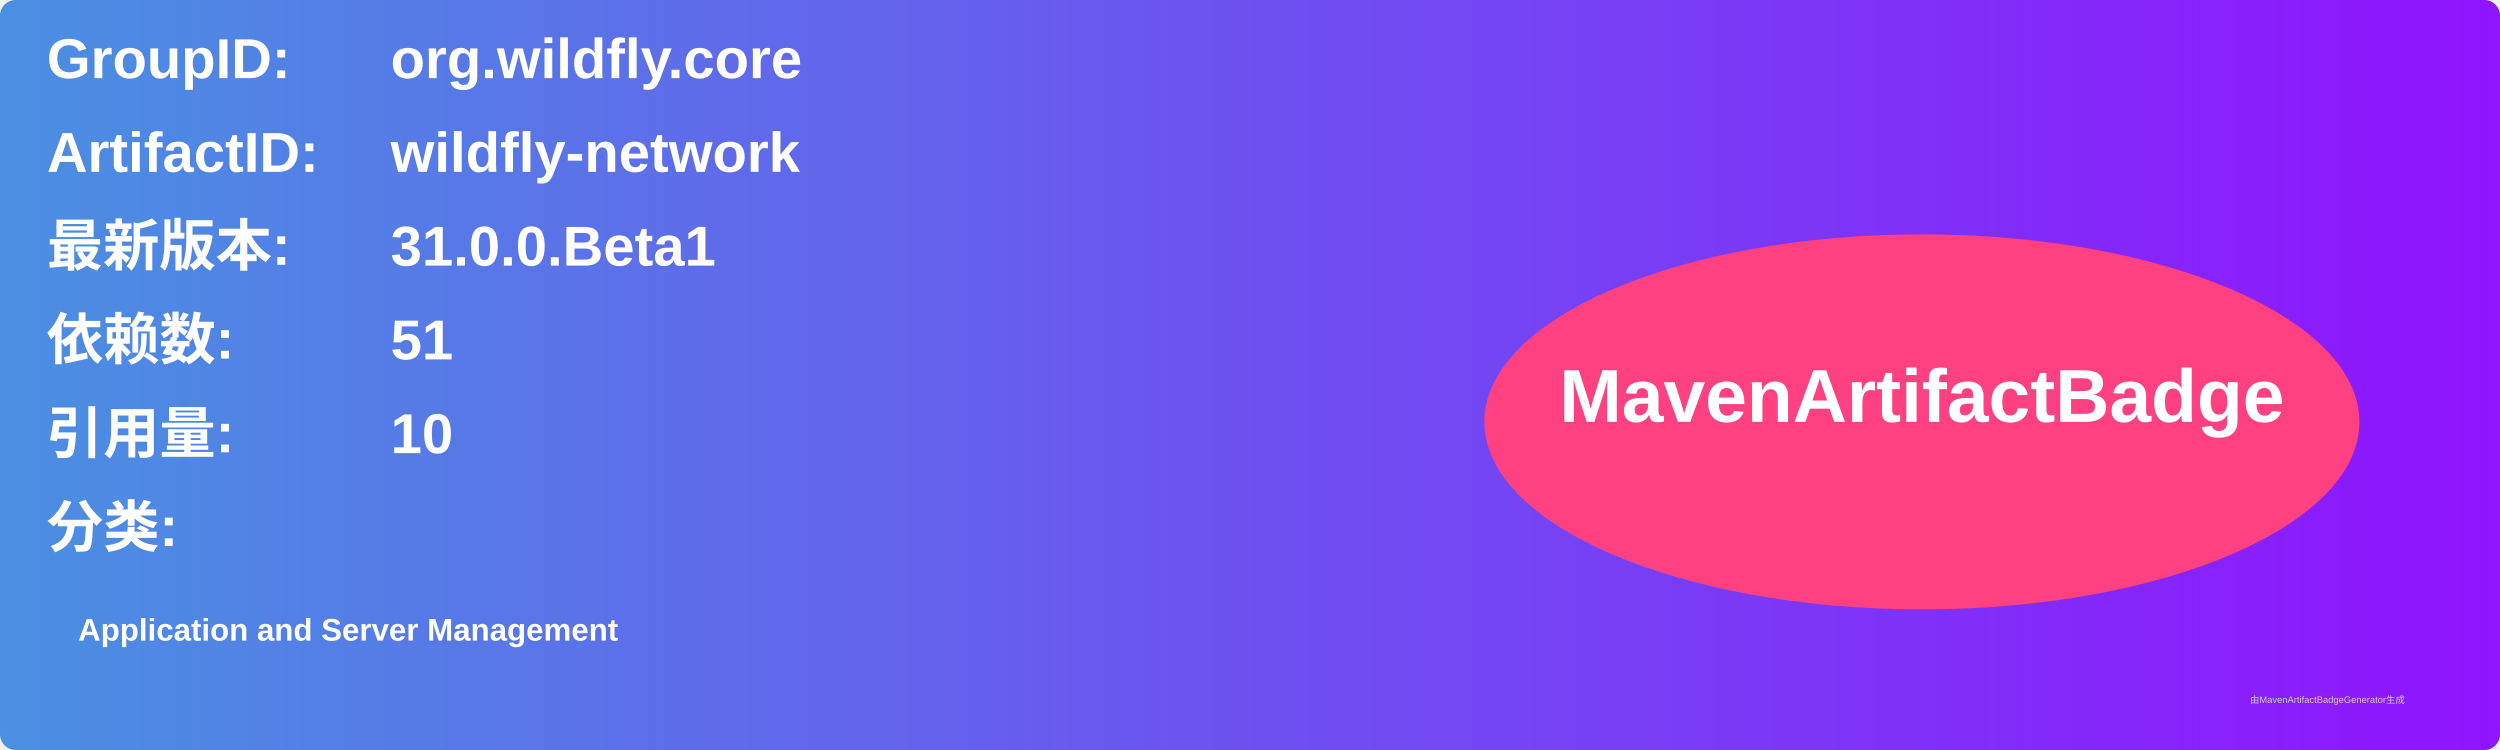
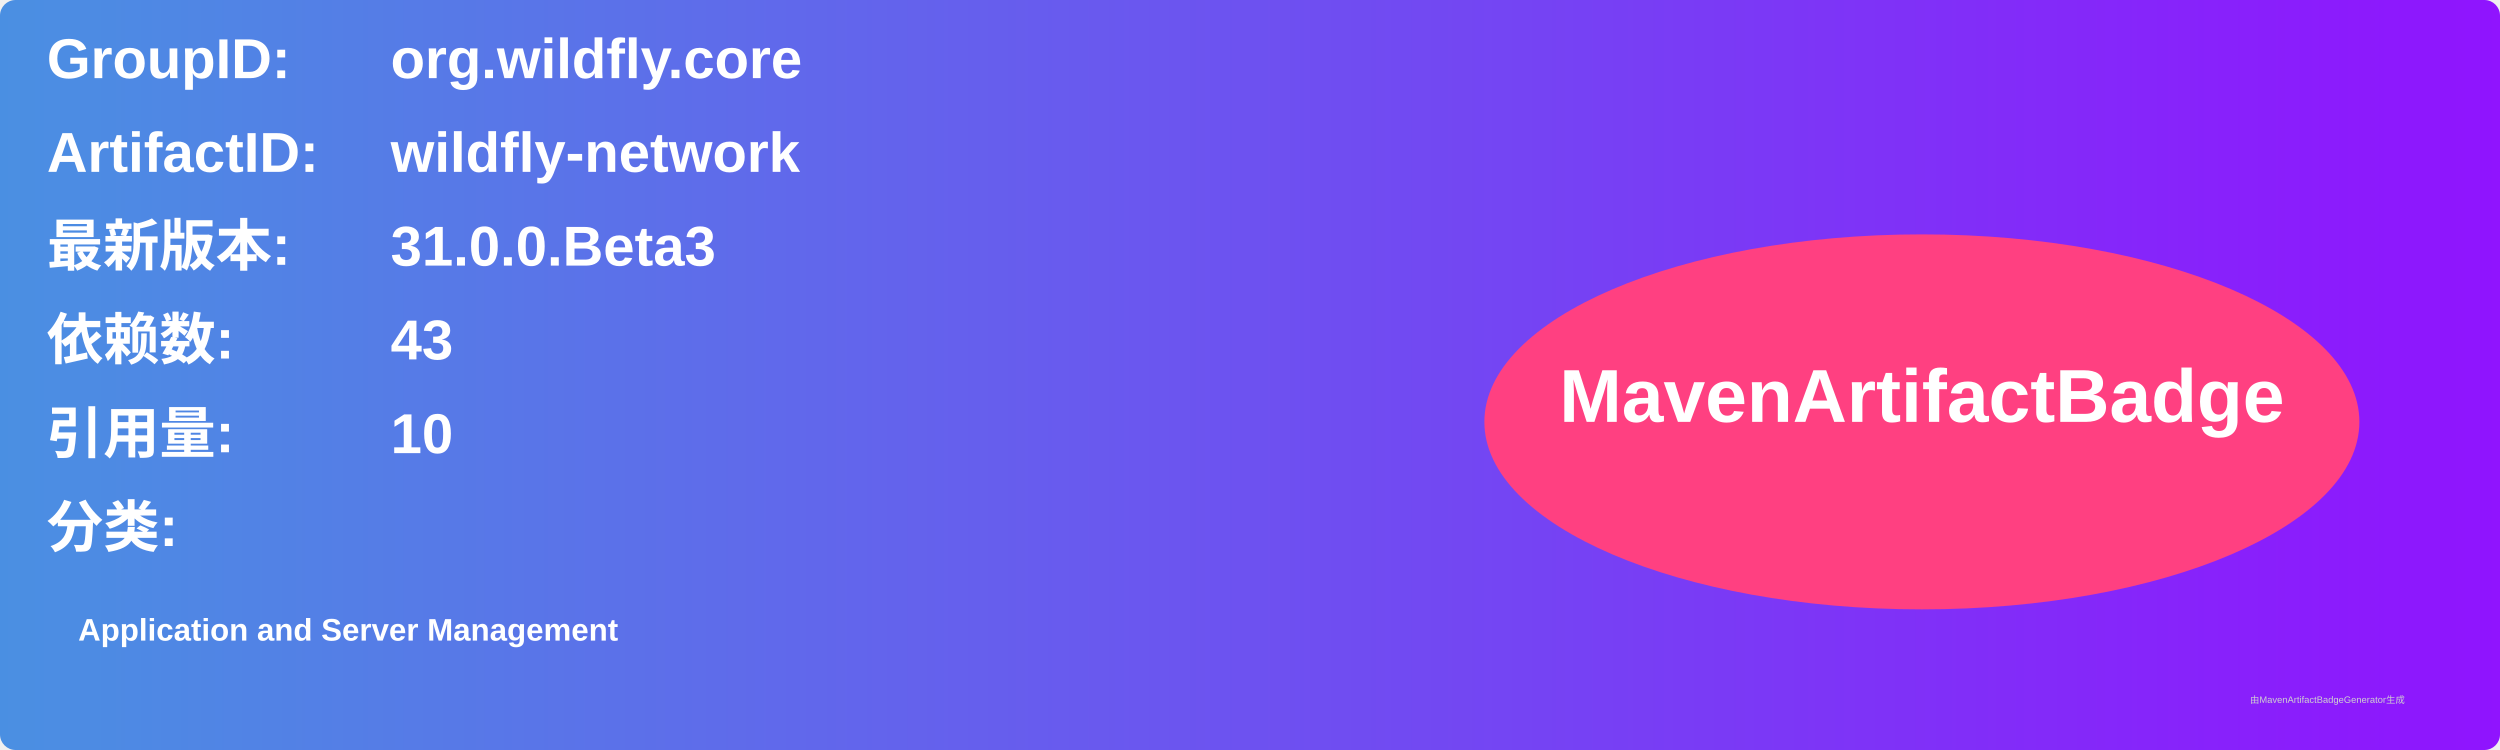
<svg xmlns="http://www.w3.org/2000/svg" width="800" height="240" viewBox="0 0 800 240">
  <linearGradient id="grad" x1="0%" y1="0%" x2="100%" y2="0%">
    <stop offset="0%" stop-color="#4a90e2" />
    <stop offset="100%" stop-color="#9013fe" />
  </linearGradient>
  <rect width="100%" height="100%" rx="5" ry="5" fill="url(#grad)" />
  <g transform="translate(15, 15)">
    <text x="0" y="10" font-family="Arial" font-size="18" fill="white" font-weight="bold" width="260">GroupID:</text>
    <text x="110" y="10" font-family="Arial" font-size="18" fill="white" font-weight="bold" width="460">org.wildfly.core</text>
    <text x="0" y="40" font-family="Arial" font-size="18" fill="white" font-weight="bold" width="260">ArtifactID:</text>
    <text x="110" y="40" font-family="Arial" font-size="18" fill="white" font-weight="bold" width="460">wildfly-network</text>
    <text x="0" y="70" font-family="Arial" font-size="18" fill="white" font-weight="bold">最新版本:</text>
    <text x="110" y="70" font-family="Arial" font-size="18" fill="white" font-weight="bold">
-       <tspan font-weight="bold">31.0.0.Beta1</tspan>
+       <tspan font-weight="bold">31.0.0.Beta3</tspan>
    </text>
    <text x="0" y="100" font-family="Arial" font-size="18" fill="white" font-weight="bold">依赖数: </text>
    <text x="110" y="100" font-family="Arial" font-size="18" fill="white">
-       <tspan font-weight="bold">51</tspan>
+       <tspan font-weight="bold">43</tspan>
    </text>
    <text x="0" y="130" font-family="Arial" font-size="18" fill="white" font-weight="bold">引用量: </text>
    <text x="110" y="130" font-family="Arial" font-size="18" fill="white">
      <tspan font-weight="bold">10</tspan>
    </text>
    <text x="0" y="160" font-family="Arial" font-size="18" fill="white" font-weight="bold">分类:</text>
    <text x="10" y="190" font-family="Arial" font-size="10" fill="white">
      <tspan font-weight="bold">Application and Server Management</tspan>
    </text>
    <ellipse cx="600" cy="120" rx="140" ry="60" fill="#ff4081" />
    <text x="600" y="120" text-anchor="middle" font-family="Arial" font-size="24" fill="white" font-weight="bold">MavenArtifactBadge</text>
  </g>
  <text x="720" y="225" font-family="Arial" font-size="3" fill="#d0d0d0">由MavenArtifactBadgeGenerator生成</text>
</svg>
